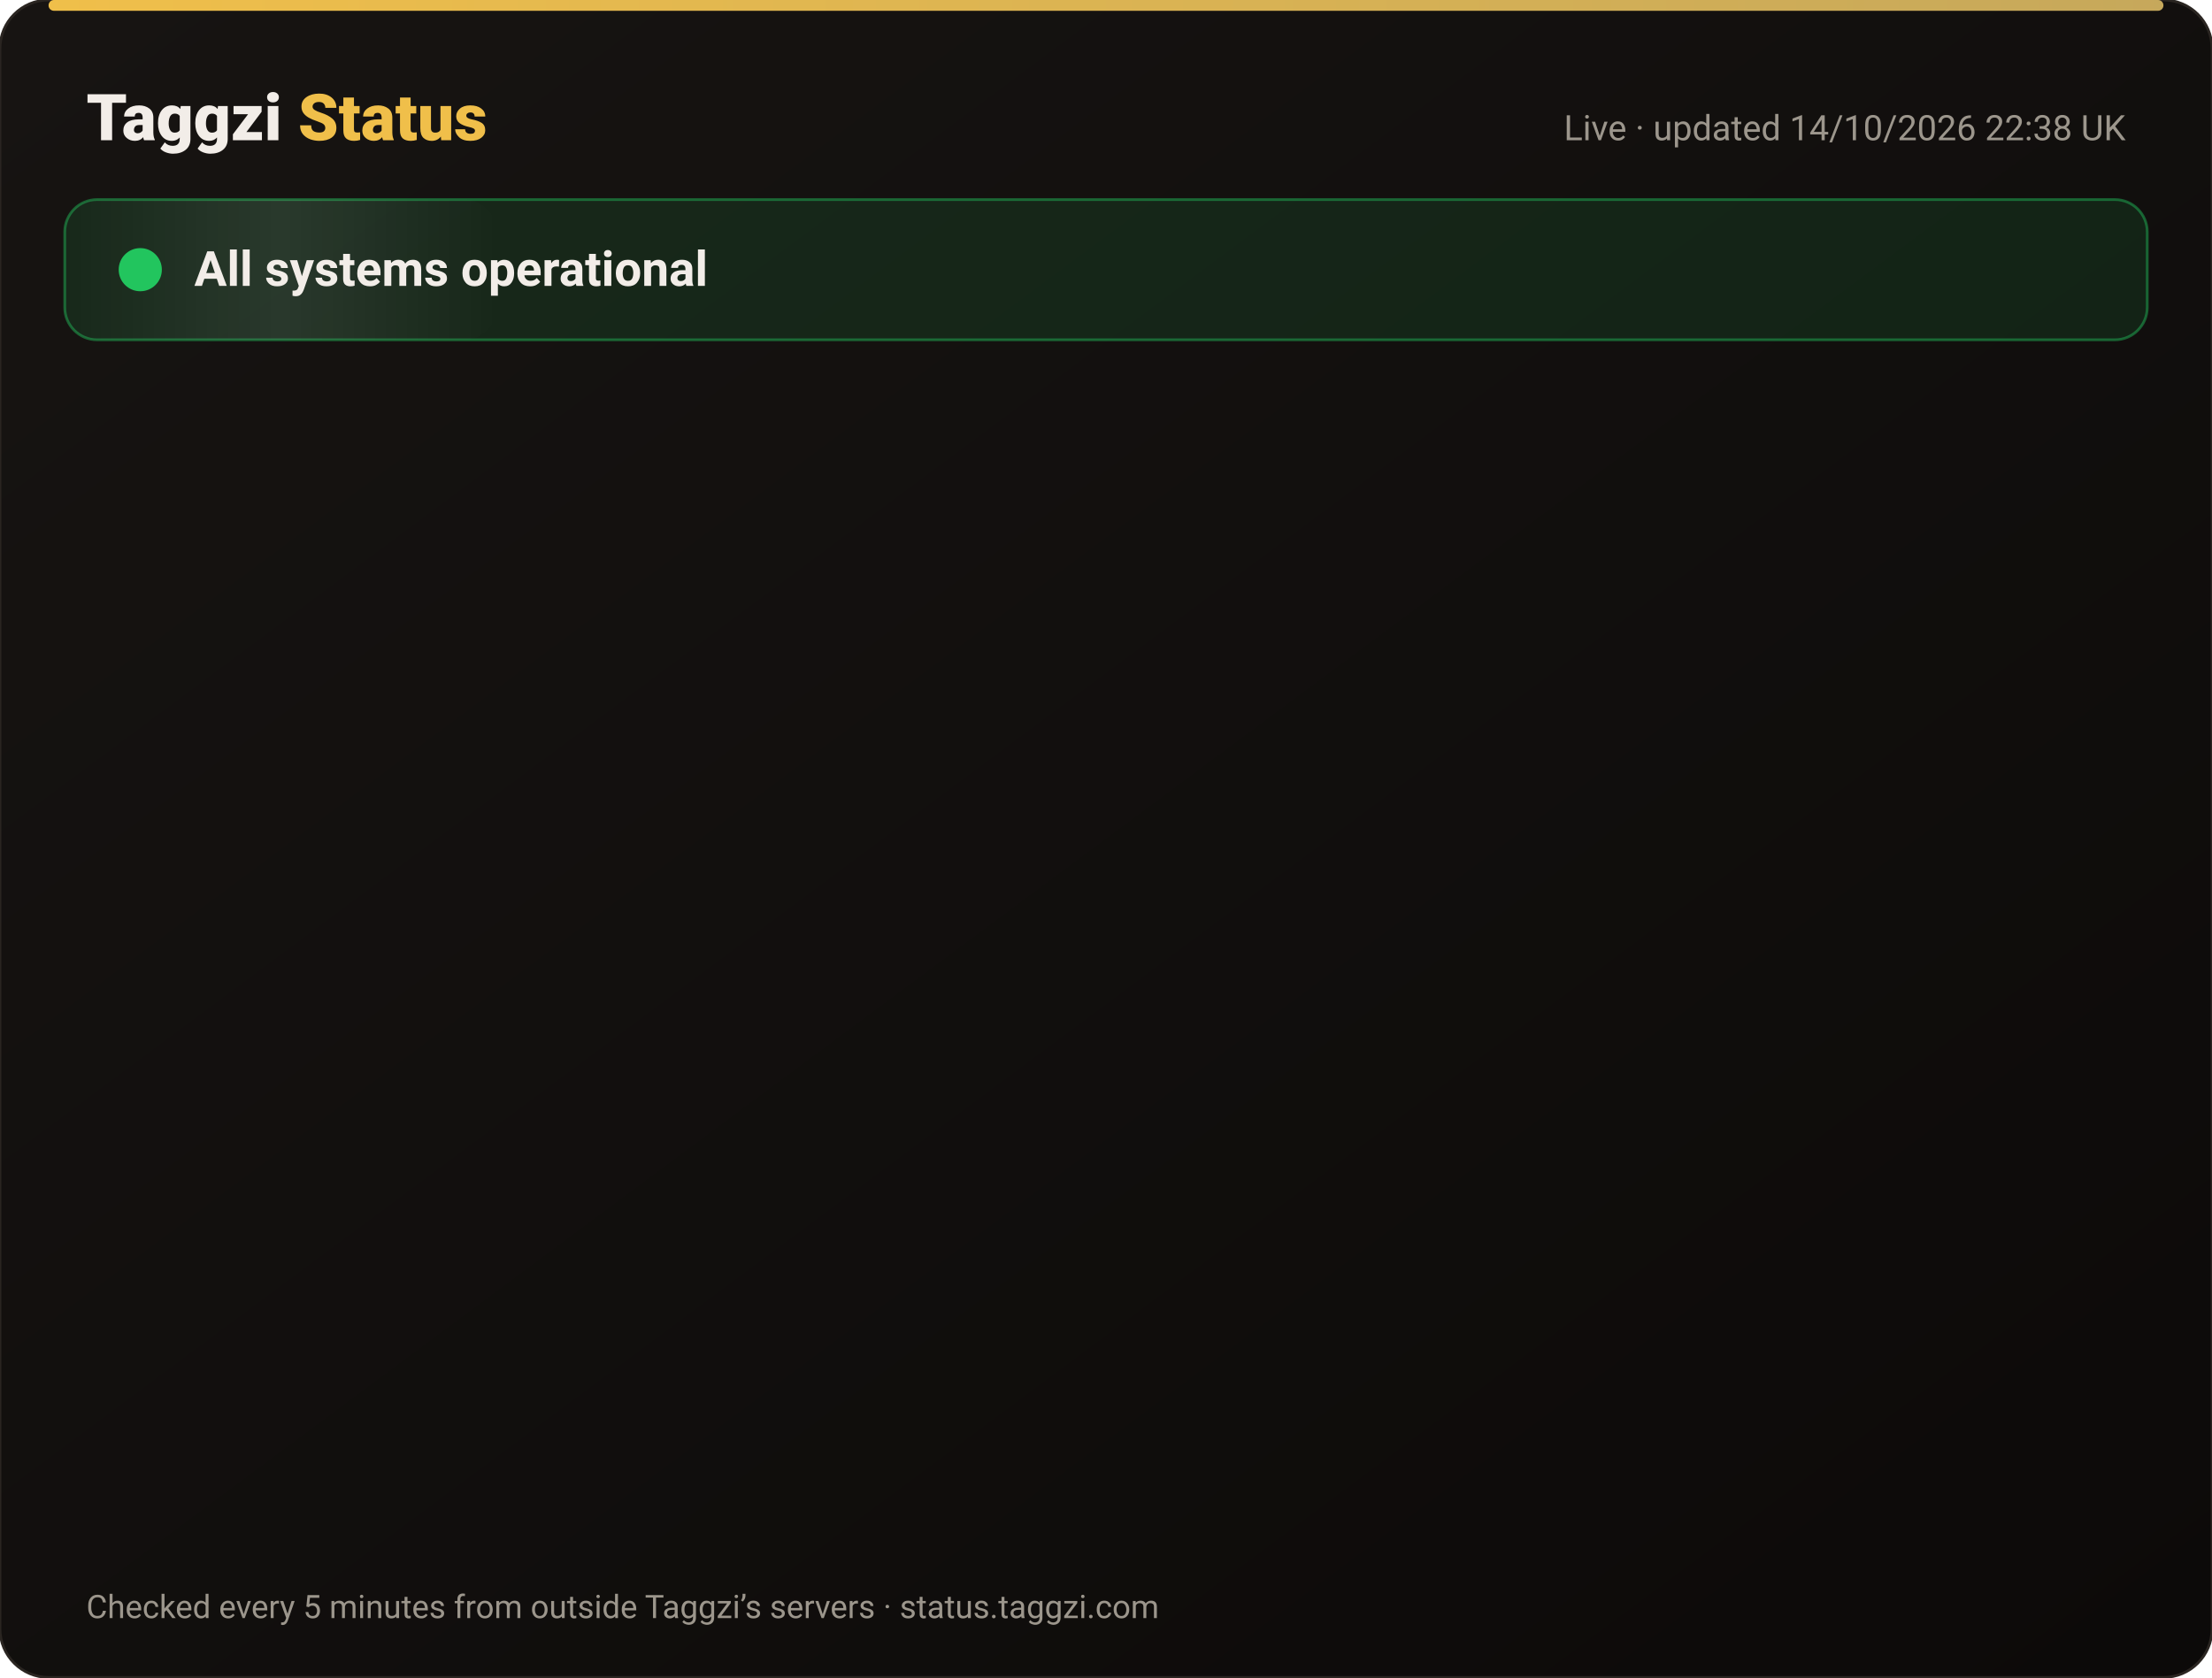
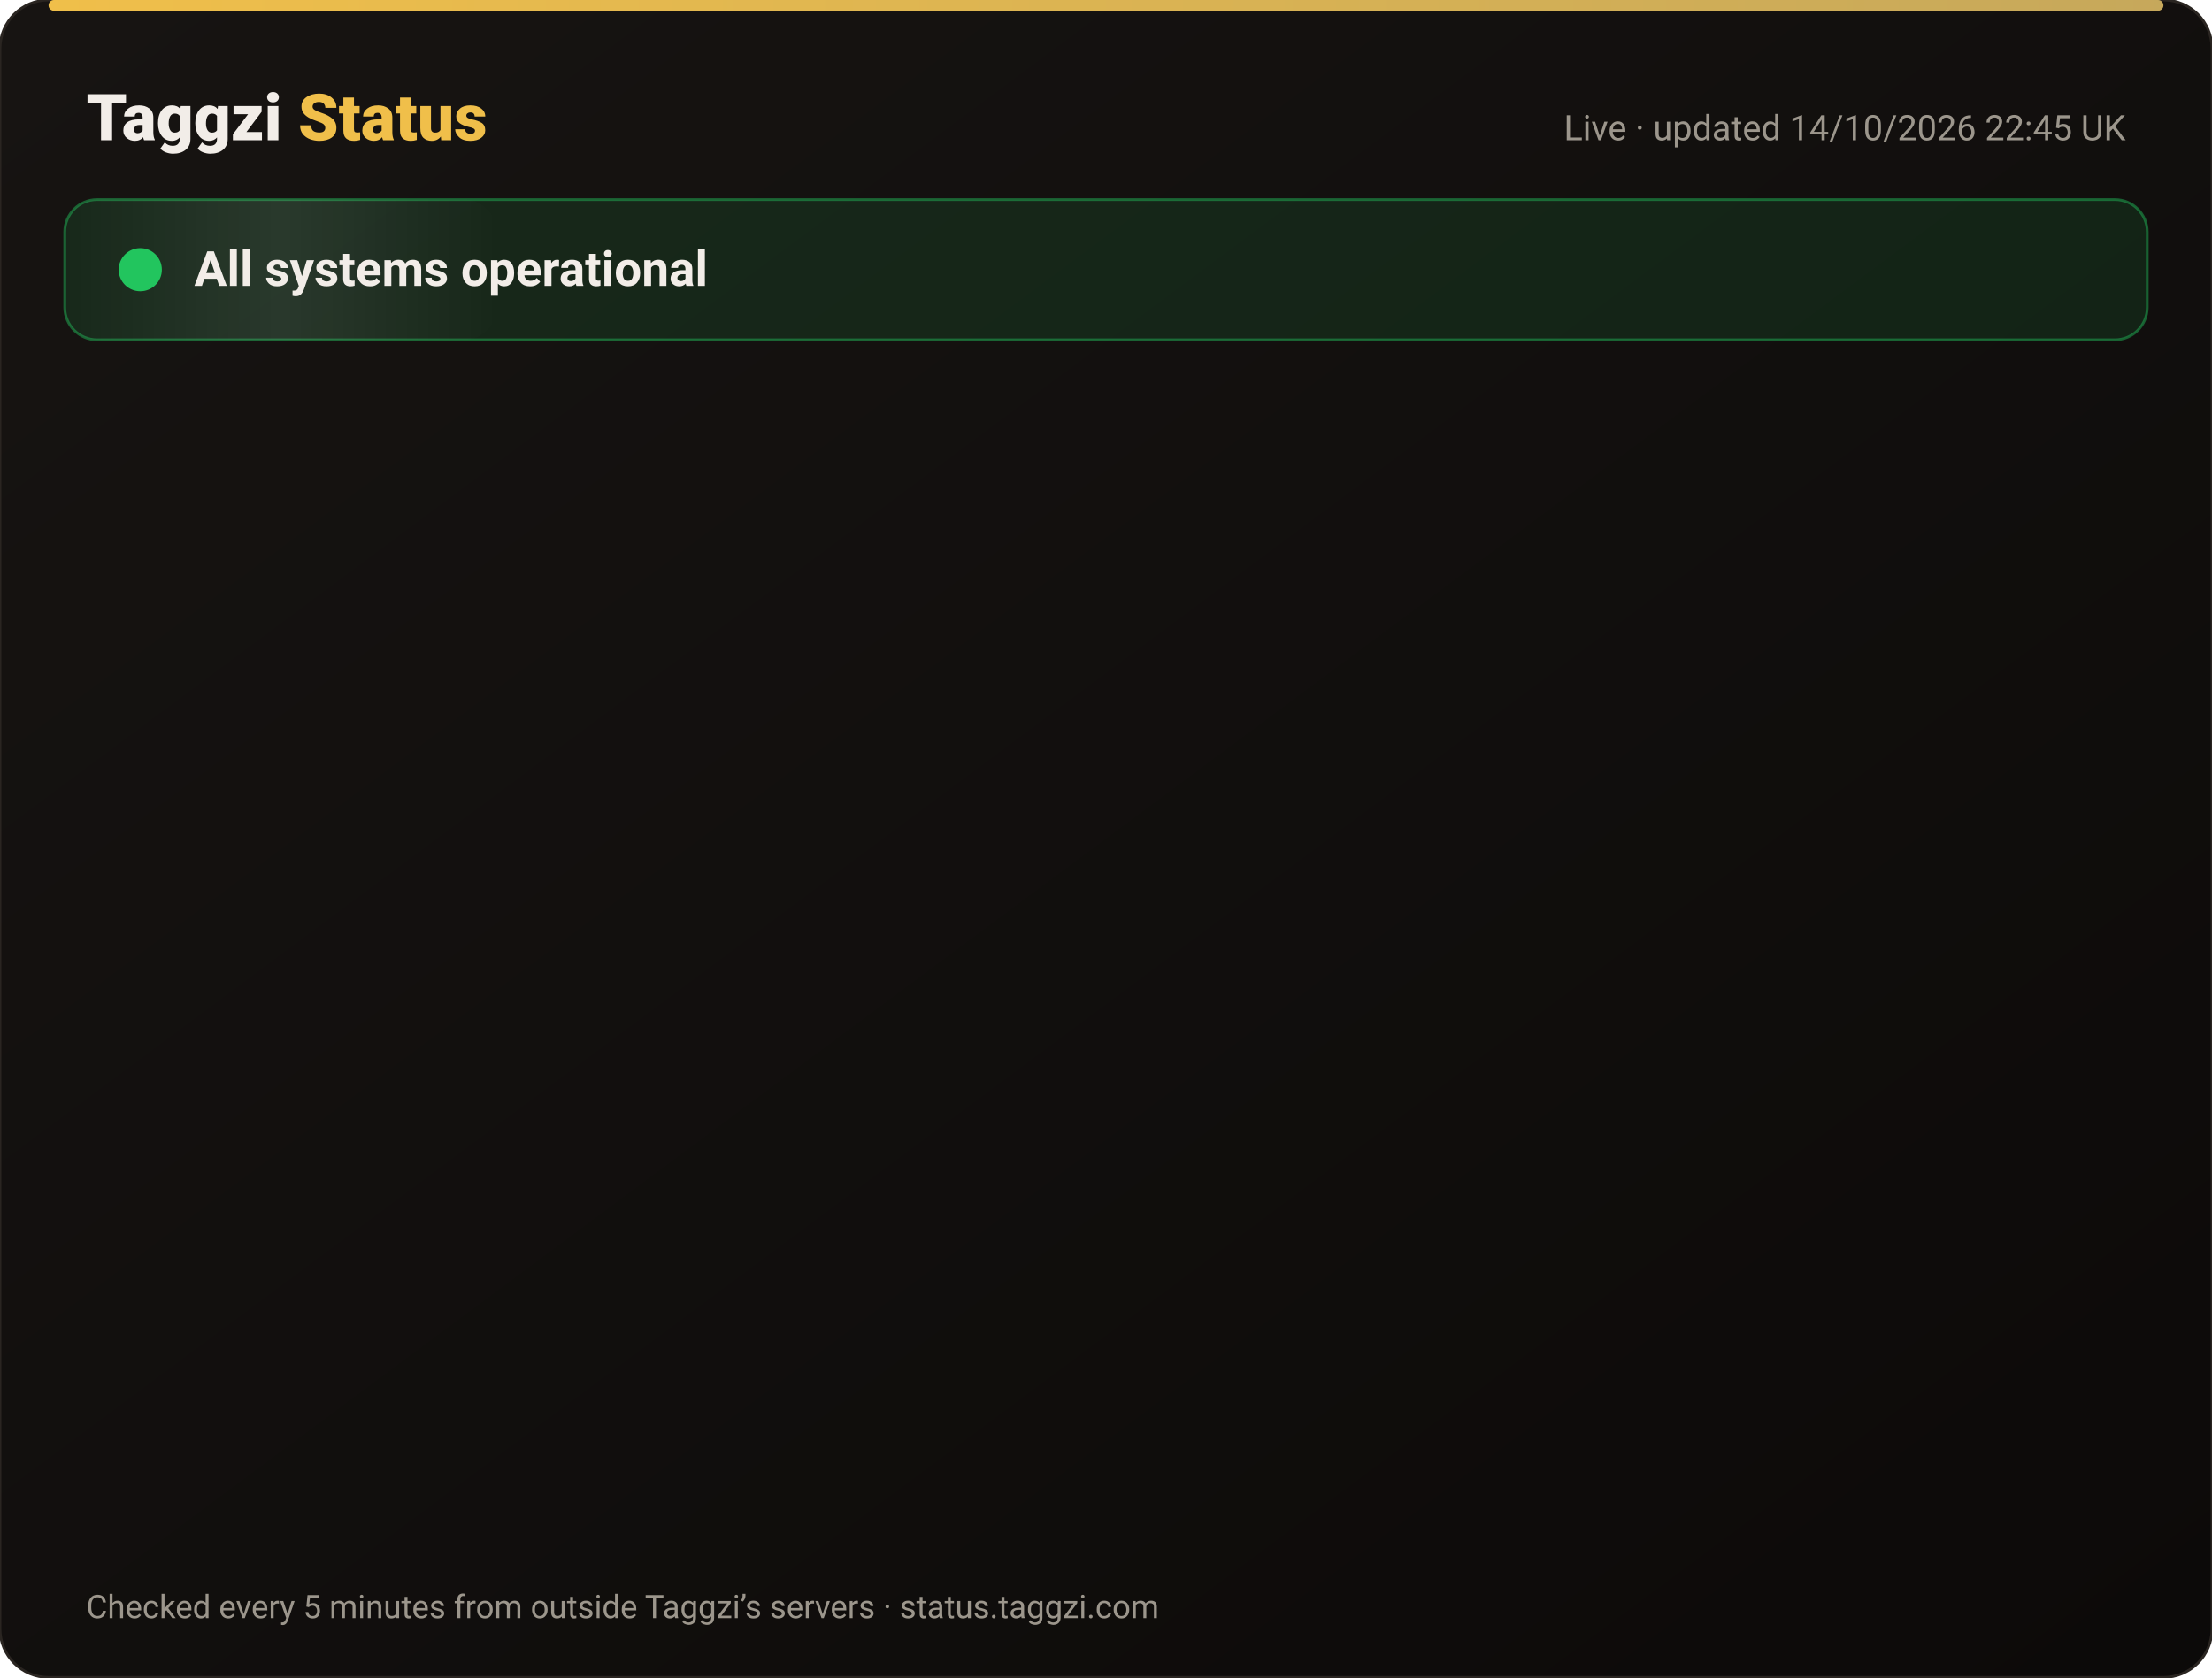
<svg xmlns="http://www.w3.org/2000/svg" width="820" height="622" viewBox="0 0 820 622" font-family="-apple-system,Segoe UI,Roboto,Helvetica,Arial,sans-serif">
  <defs>
    <linearGradient id="bg" x1="0" y1="0" x2="1" y2="1">
      <stop offset="0" stop-color="#171412" />
      <stop offset="1" stop-color="#0C0A09" />
    </linearGradient>
    <linearGradient id="gold" x1="0" x2="1">
      <stop offset="0" stop-color="#F0BF4A" />
      <stop offset="1" stop-color="#c6a85b" />
    </linearGradient>
    <linearGradient id="shine" x1="0" x2="1">
      <stop offset="0" stop-color="#fff" stop-opacity="0" />
      <stop offset=".5" stop-color="#fff" stop-opacity=".08" />
      <stop offset="1" stop-color="#fff" stop-opacity="0" />
    </linearGradient>
  </defs>
  <rect width="820" height="622" rx="18" fill="url(#bg)" stroke="#2a2521" />
  <rect x="18" y="0" width="784" height="4" rx="2" fill="url(#gold)" />
  <text x="32" y="52" font-size="24" font-weight="800" fill="#F2EDE8">Taggzi <tspan fill="#F0BF4A">Status</tspan>
  </text>
-   <text x="788" y="52" font-size="13" fill="#9C968C" text-anchor="end">Live · updated 14/10/2026 22:38 UK</text>
+   <text x="788" y="52" font-size="13" fill="#9C968C" text-anchor="end">Live · updated 14/10/2026 22:45 UK</text>
  <rect x="24" y="74" width="772" height="52" rx="12" fill="#22c55e" fill-opacity=".12" stroke="#22c55e" stroke-opacity=".45" />
  <rect x="24" y="74" width="160" height="52" rx="12" fill="url(#shine)">
    <animate attributeName="x" from="-160" to="820" dur="4s" repeatCount="indefinite" />
  </rect>
  <circle cx="52" cy="100" r="7" fill="#22c55e" />
  <circle cx="52" cy="100" r="7" fill="none" stroke="#22c55e" stroke-width="2">
    <animate attributeName="r" values="7;15;7" dur="2s" repeatCount="indefinite" />
    <animate attributeName="opacity" values=".9;0;.9" dur="2s" repeatCount="indefinite" />
  </circle>
  <text x="72" y="106" font-size="18" font-weight="700" fill="#F2EDE8">All systems operational</text>
  <g opacity="0">
    <animate attributeName="opacity" from="0" to="1" begin="0.00s" dur=".6s" fill="freeze" />
    <line x1="32" y1="188" x2="788" y2="188" stroke="#2a2521" />
    <circle cx="44" cy="166" r="6" fill="#22c55e">
      <animate attributeName="opacity" values="1;.45;1" dur="2.4s" begin="0.00s" repeatCount="indefinite" />
    </circle>
    <text x="62" y="171" font-size="15" font-weight="650" fill="#F2EDE8">Website</text>
    <text x="630" y="171" font-size="13" fill="#9C968C" text-anchor="end">100.00% uptime</text>
    <rect x="648" y="154" width="140" height="24" rx="12" fill="#22c55e" fill-opacity=".14" stroke="#22c55e" stroke-opacity=".5" />
    <text x="718" y="171" font-size="12" font-weight="700" fill="#22c55e" text-anchor="middle">Operational</text>
  </g>
  <g opacity="0">
    <animate attributeName="opacity" from="0" to="1" begin="0.15s" dur=".6s" fill="freeze" />
    <line x1="32" y1="234" x2="788" y2="234" stroke="#2a2521" />
    <circle cx="44" cy="212" r="6" fill="#22c55e">
      <animate attributeName="opacity" values="1;.45;1" dur="2.4s" begin="0.15s" repeatCount="indefinite" />
    </circle>
    <text x="62" y="217" font-size="15" font-weight="650" fill="#F2EDE8">Tag scans</text>
    <text x="630" y="217" font-size="13" fill="#9C968C" text-anchor="end">100.00% uptime</text>
    <rect x="648" y="200" width="140" height="24" rx="12" fill="#22c55e" fill-opacity=".14" stroke="#22c55e" stroke-opacity=".5" />
    <text x="718" y="217" font-size="12" font-weight="700" fill="#22c55e" text-anchor="middle">Operational</text>
  </g>
  <g opacity="0">
    <animate attributeName="opacity" from="0" to="1" begin="0.30s" dur=".6s" fill="freeze" />
    <line x1="32" y1="280" x2="788" y2="280" stroke="#2a2521" />
    <circle cx="44" cy="258" r="6" fill="#22c55e">
      <animate attributeName="opacity" values="1;.45;1" dur="2.4s" begin="0.30s" repeatCount="indefinite" />
    </circle>
    <text x="62" y="263" font-size="15" font-weight="650" fill="#F2EDE8">Manual tag lookup</text>
    <text x="630" y="263" font-size="13" fill="#9C968C" text-anchor="end">100.00% uptime</text>
    <rect x="648" y="246" width="140" height="24" rx="12" fill="#22c55e" fill-opacity=".14" stroke="#22c55e" stroke-opacity=".5" />
    <text x="718" y="263" font-size="12" font-weight="700" fill="#22c55e" text-anchor="middle">Operational</text>
  </g>
  <g opacity="0">
    <animate attributeName="opacity" from="0" to="1" begin="0.45s" dur=".6s" fill="freeze" />
    <line x1="32" y1="326" x2="788" y2="326" stroke="#2a2521" />
    <circle cx="44" cy="304" r="6" fill="#22c55e">
      <animate attributeName="opacity" values="1;.45;1" dur="2.4s" begin="0.45s" repeatCount="indefinite" />
    </circle>
    <text x="62" y="309" font-size="15" font-weight="650" fill="#F2EDE8">App &amp; login</text>
    <text x="630" y="309" font-size="13" fill="#9C968C" text-anchor="end">100.00% uptime</text>
    <rect x="648" y="292" width="140" height="24" rx="12" fill="#22c55e" fill-opacity=".14" stroke="#22c55e" stroke-opacity=".5" />
    <text x="718" y="309" font-size="12" font-weight="700" fill="#22c55e" text-anchor="middle">Operational</text>
  </g>
  <g opacity="0">
    <animate attributeName="opacity" from="0" to="1" begin="0.60s" dur=".6s" fill="freeze" />
    <line x1="32" y1="372" x2="788" y2="372" stroke="#2a2521" />
    <circle cx="44" cy="350" r="6" fill="#22c55e">
      <animate attributeName="opacity" values="1;.45;1" dur="2.4s" begin="0.60s" repeatCount="indefinite" />
    </circle>
    <text x="62" y="355" font-size="15" font-weight="650" fill="#F2EDE8">Community alerts</text>
    <text x="630" y="355" font-size="13" fill="#9C968C" text-anchor="end">100.00% uptime</text>
    <rect x="648" y="338" width="140" height="24" rx="12" fill="#22c55e" fill-opacity=".14" stroke="#22c55e" stroke-opacity=".5" />
    <text x="718" y="355" font-size="12" font-weight="700" fill="#22c55e" text-anchor="middle">Operational</text>
  </g>
  <g opacity="0">
    <animate attributeName="opacity" from="0" to="1" begin="0.75s" dur=".6s" fill="freeze" />
    <line x1="32" y1="418" x2="788" y2="418" stroke="#2a2521" />
    <circle cx="44" cy="396" r="6" fill="#22c55e">
      <animate attributeName="opacity" values="1;.45;1" dur="2.4s" begin="0.75s" repeatCount="indefinite" />
    </circle>
    <text x="62" y="401" font-size="15" font-weight="650" fill="#F2EDE8">Private calling</text>
    <text x="630" y="401" font-size="13" fill="#9C968C" text-anchor="end">100.00% uptime</text>
    <rect x="648" y="384" width="140" height="24" rx="12" fill="#22c55e" fill-opacity=".14" stroke="#22c55e" stroke-opacity=".5" />
    <text x="718" y="401" font-size="12" font-weight="700" fill="#22c55e" text-anchor="middle">Operational</text>
  </g>
  <g opacity="0">
    <animate attributeName="opacity" from="0" to="1" begin="0.90s" dur=".6s" fill="freeze" />
    <line x1="32" y1="464" x2="788" y2="464" stroke="#2a2521" />
    <circle cx="44" cy="442" r="6" fill="#22c55e">
      <animate attributeName="opacity" values="1;.45;1" dur="2.4s" begin="0.90s" repeatCount="indefinite" />
    </circle>
    <text x="62" y="447" font-size="15" font-weight="650" fill="#F2EDE8">Payments</text>
    <text x="630" y="447" font-size="13" fill="#9C968C" text-anchor="end">99.98% uptime</text>
    <rect x="648" y="430" width="140" height="24" rx="12" fill="#22c55e" fill-opacity=".14" stroke="#22c55e" stroke-opacity=".5" />
    <text x="718" y="447" font-size="12" font-weight="700" fill="#22c55e" text-anchor="middle">Operational</text>
  </g>
  <g opacity="0">
    <animate attributeName="opacity" from="0" to="1" begin="1.05s" dur=".6s" fill="freeze" />
    <line x1="32" y1="510" x2="788" y2="510" stroke="#2a2521" />
    <circle cx="44" cy="488" r="6" fill="#22c55e">
      <animate attributeName="opacity" values="1;.45;1" dur="2.4s" begin="1.05s" repeatCount="indefinite" />
    </circle>
    <text x="62" y="493" font-size="15" font-weight="650" fill="#F2EDE8">Email &amp; support</text>
    <text x="630" y="493" font-size="13" fill="#9C968C" text-anchor="end">100.00% uptime</text>
    <rect x="648" y="476" width="140" height="24" rx="12" fill="#22c55e" fill-opacity=".14" stroke="#22c55e" stroke-opacity=".5" />
    <text x="718" y="493" font-size="12" font-weight="700" fill="#22c55e" text-anchor="middle">Operational</text>
  </g>
  <g opacity="0">
    <animate attributeName="opacity" from="0" to="1" begin="1.20s" dur=".6s" fill="freeze" />
    <line x1="32" y1="556" x2="788" y2="556" stroke="#2a2521" />
    <circle cx="44" cy="534" r="6" fill="#22c55e">
      <animate attributeName="opacity" values="1;.45;1" dur="2.4s" begin="1.20s" repeatCount="indefinite" />
    </circle>
    <text x="62" y="539" font-size="15" font-weight="650" fill="#F2EDE8">Secure connection (SSL)</text>
    <text x="630" y="539" font-size="13" fill="#9C968C" text-anchor="end">100.00% uptime</text>
    <rect x="648" y="522" width="140" height="24" rx="12" fill="#22c55e" fill-opacity=".14" stroke="#22c55e" stroke-opacity=".5" />
    <text x="718" y="539" font-size="12" font-weight="700" fill="#22c55e" text-anchor="middle">Operational</text>
  </g>
  <text x="32" y="600" font-size="12" fill="#9C968C">Checked every 5 minutes from outside Taggzi’s servers · status.taggzi.com</text>
</svg>
